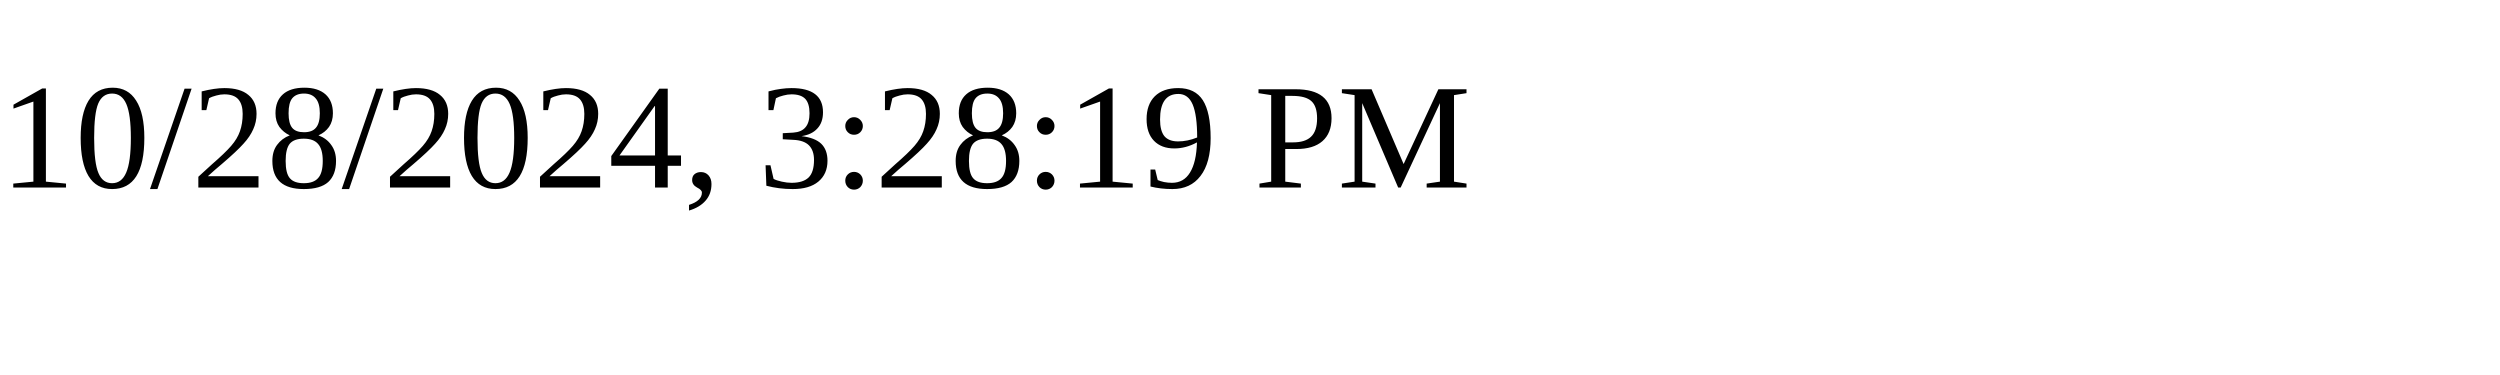
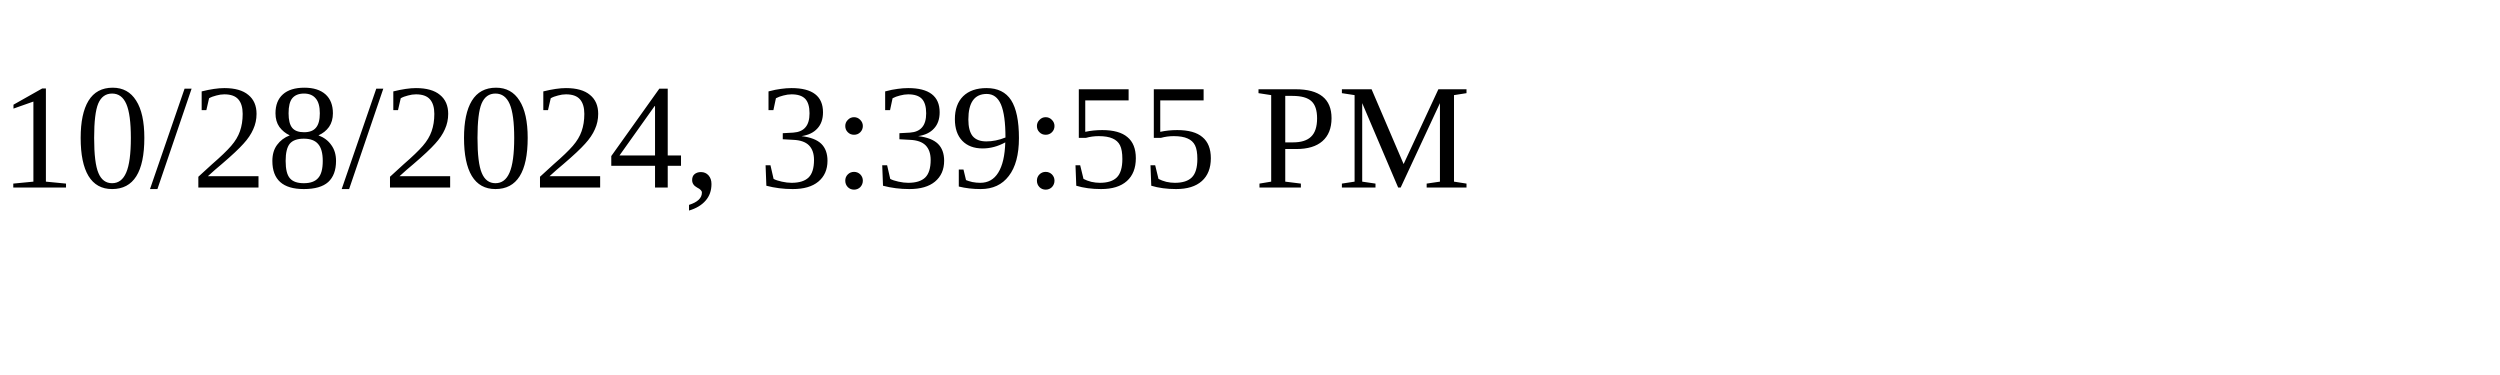
<svg xmlns="http://www.w3.org/2000/svg" height="30" width="200">
-   <text x="0" y="15">10/28/2024, 3:28:19 PM</text>
+   <text x="0" y="15">10/28/2024, 3:39:55 PM</text>
</svg>
